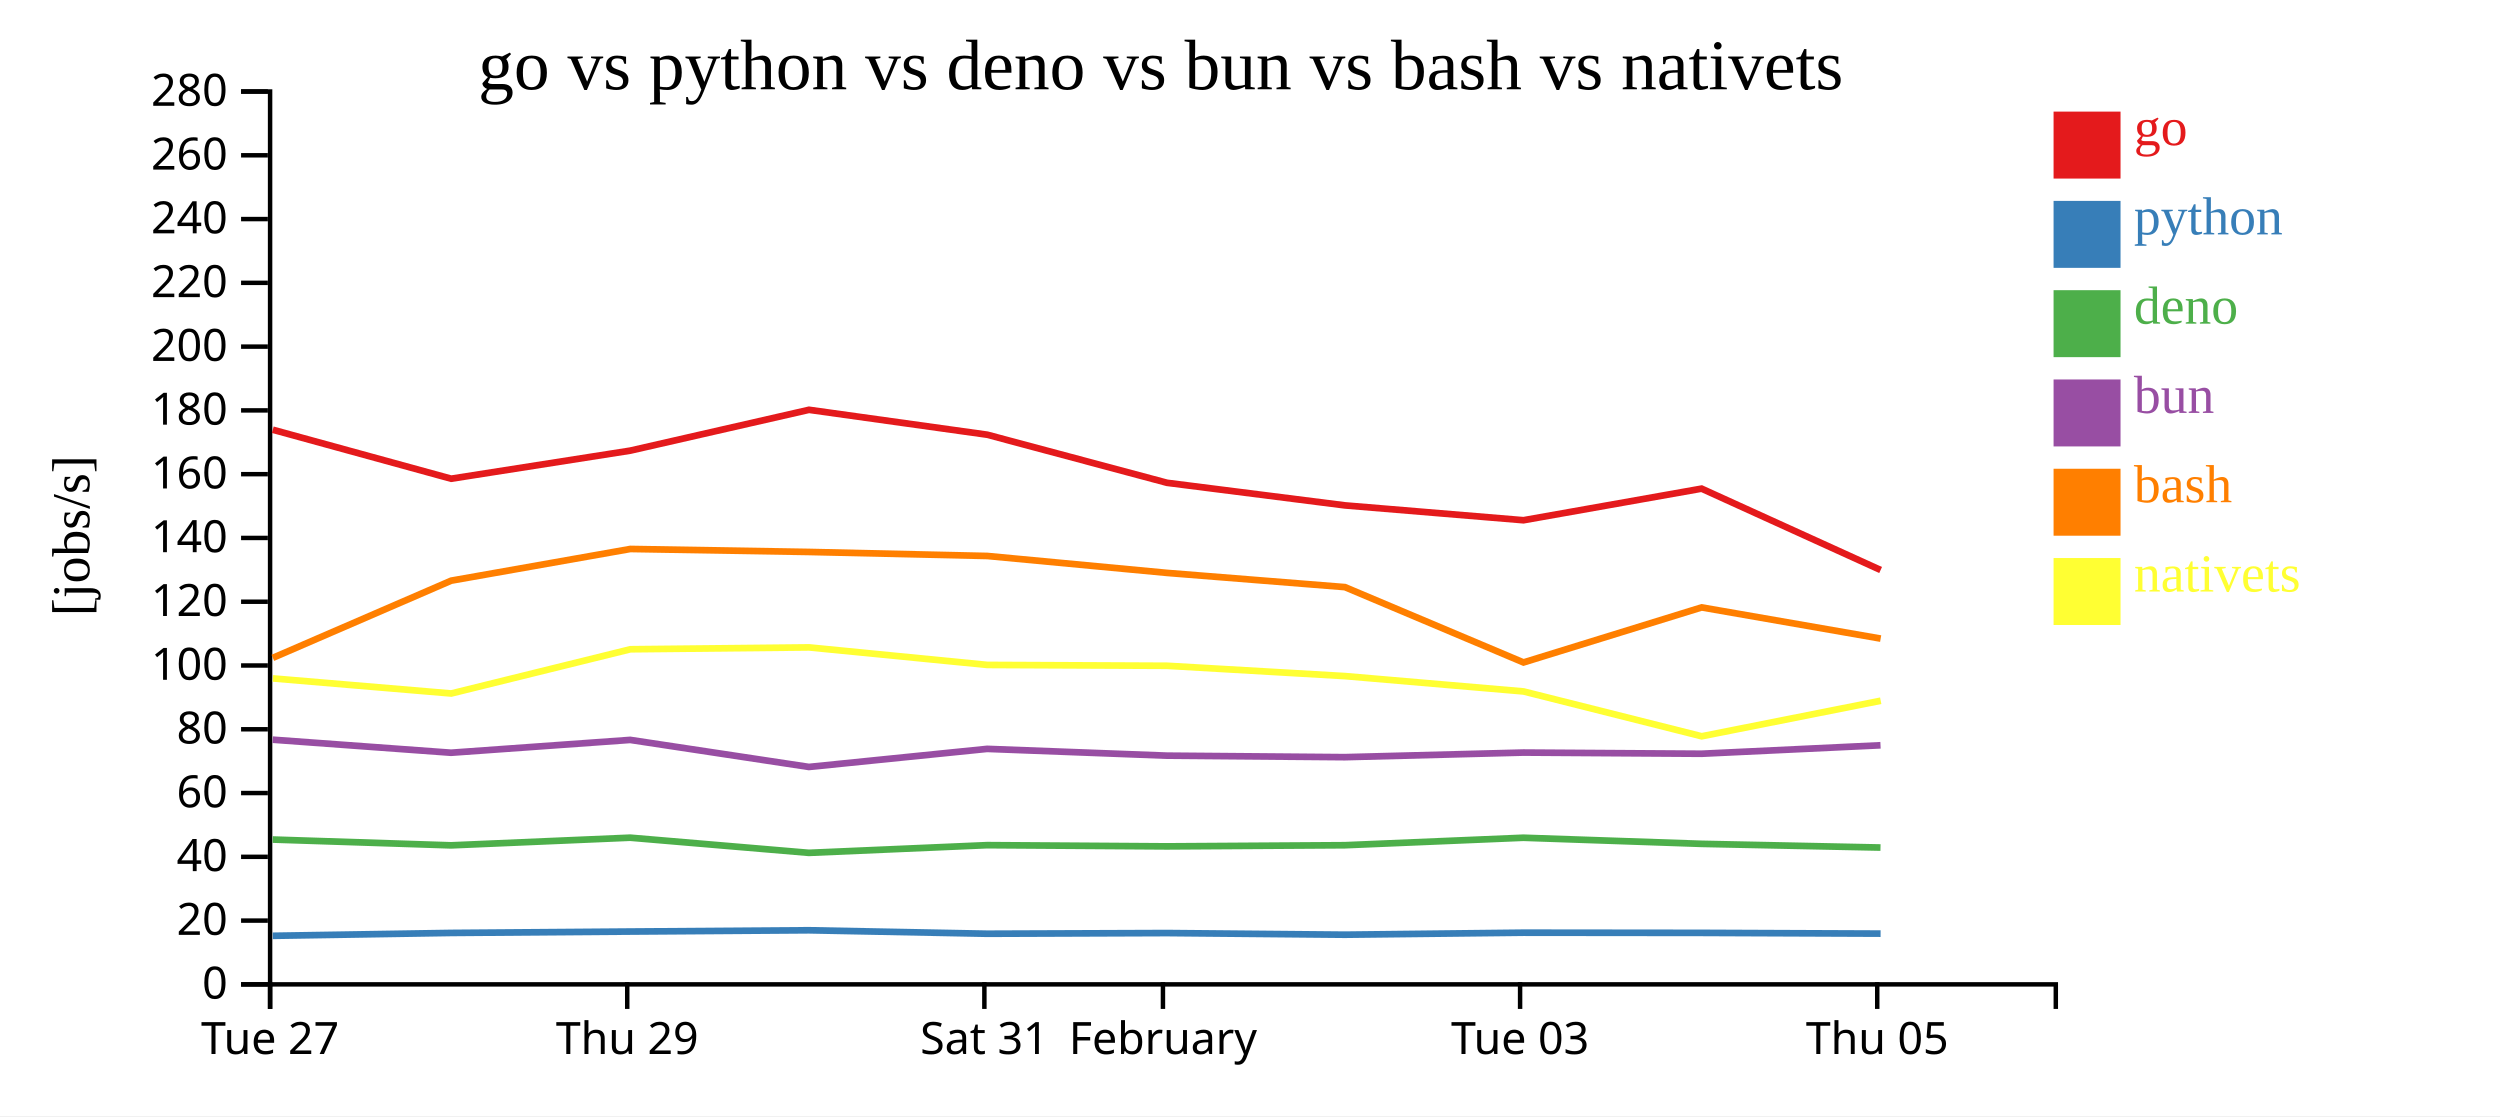
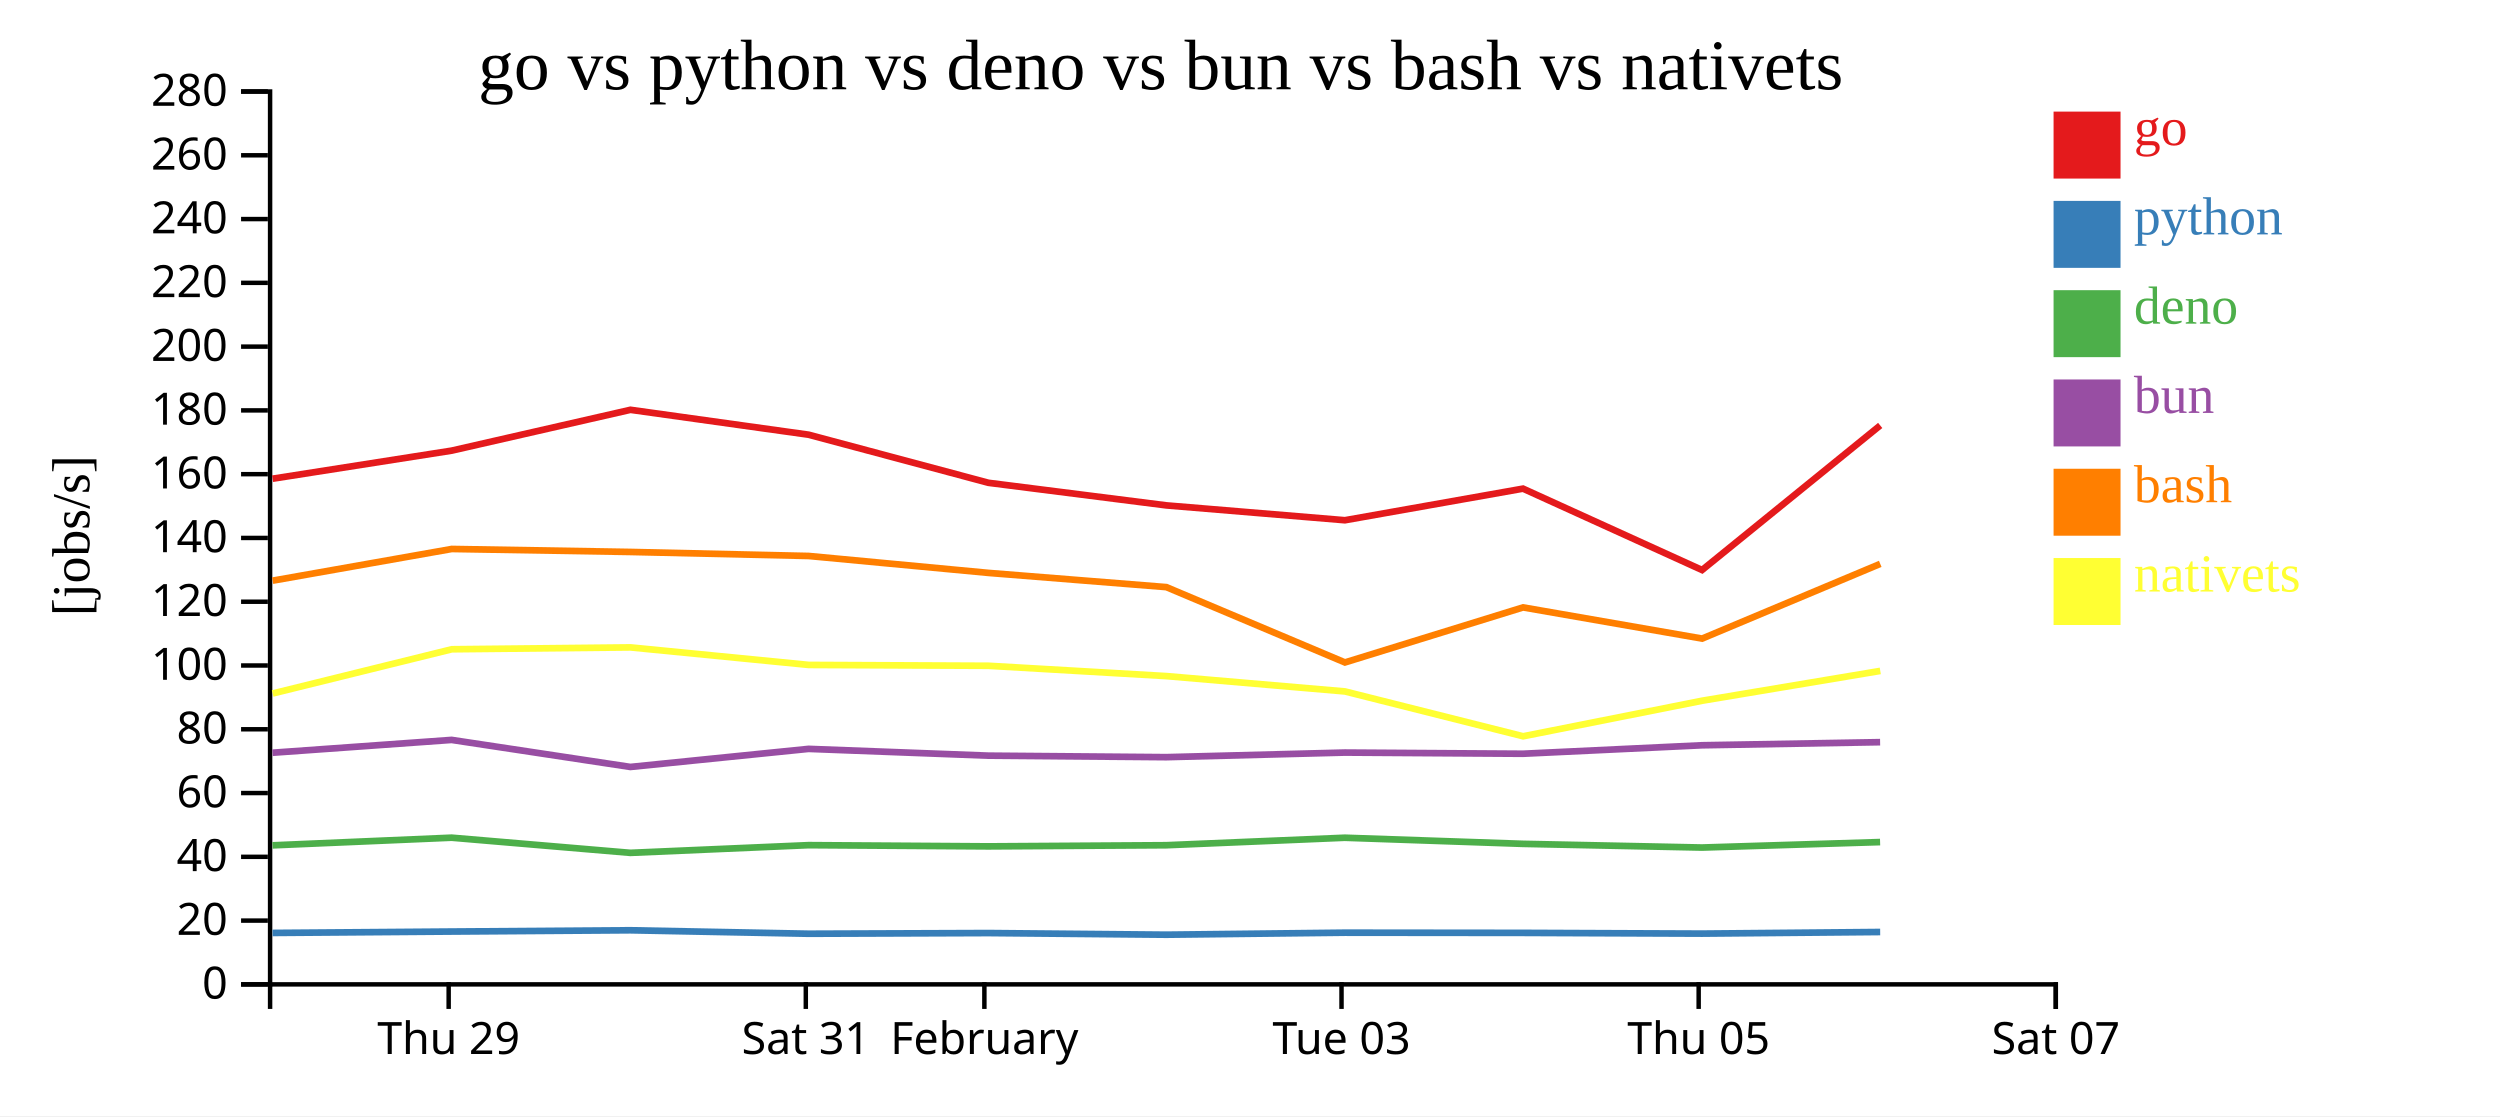
<svg xmlns="http://www.w3.org/2000/svg" width="560" height="250">
  <rect width="100%" height="100%" fill="white" />
  <g transform="translate(60,20)">
    <g transform="translate(0,200)" fill="none" font-size="10" font-family="sans-serif" text-anchor="middle">
      <path class="domain" stroke="currentColor" d="M0.5,6V0.5H400.5V6" />
-       <g class="tick" opacity="1" transform="translate(0.5,0)">
-         <line stroke="currentColor" y2="6" />
-         <text fill="currentColor" y="9" dy="0.71em">Tue 27</text>
-       </g>
-       <g class="tick" opacity="1" transform="translate(80.5,0)">
+       <g class="tick" opacity="1" transform="translate(40.5,0)">
        <line stroke="currentColor" y2="6" />
        <text fill="currentColor" y="9" dy="0.71em">Thu 29</text>
      </g>
-       <g class="tick" opacity="1" transform="translate(160.5,0)">
+       <g class="tick" opacity="1" transform="translate(120.5,0)">
        <line stroke="currentColor" y2="6" />
        <text fill="currentColor" y="9" dy="0.71em">Sat 31</text>
      </g>
-       <g class="tick" opacity="1" transform="translate(200.5,0)">
+       <g class="tick" opacity="1" transform="translate(160.5,0)">
        <line stroke="currentColor" y2="6" />
        <text fill="currentColor" y="9" dy="0.71em">February</text>
      </g>
-       <g class="tick" opacity="1" transform="translate(280.5,0)">
+       <g class="tick" opacity="1" transform="translate(240.5,0)">
        <line stroke="currentColor" y2="6" />
        <text fill="currentColor" y="9" dy="0.71em">Tue 03</text>
      </g>
-       <g class="tick" opacity="1" transform="translate(360.5,0)">
+       <g class="tick" opacity="1" transform="translate(320.5,0)">
        <line stroke="currentColor" y2="6" />
        <text fill="currentColor" y="9" dy="0.71em">Thu 05</text>
+       </g>
+       <g class="tick" opacity="1" transform="translate(400.5,0)">
+         <line stroke="currentColor" y2="6" />
+         <text fill="currentColor" y="9" dy="0.71em">Sat 07</text>
      </g>
    </g>
    <g fill="none" font-size="10" font-family="sans-serif" text-anchor="end">
      <path class="domain" stroke="currentColor" d="M-6,200.5H0.5V0.5H-6" />
      <g class="tick" opacity="1" transform="translate(0,200.5)">
        <line stroke="currentColor" x2="-6" />
        <text fill="currentColor" x="-9" dy="0.32em">0</text>
      </g>
      <g class="tick" opacity="1" transform="translate(0,186.2143)">
        <line stroke="currentColor" x2="-6" />
        <text fill="currentColor" x="-9" dy="0.32em">20</text>
      </g>
      <g class="tick" opacity="1" transform="translate(0,171.9286)">
        <line stroke="currentColor" x2="-6" />
        <text fill="currentColor" x="-9" dy="0.32em">40</text>
      </g>
      <g class="tick" opacity="1" transform="translate(0,157.6429)">
        <line stroke="currentColor" x2="-6" />
        <text fill="currentColor" x="-9" dy="0.32em">60</text>
      </g>
      <g class="tick" opacity="1" transform="translate(0,143.3571)">
        <line stroke="currentColor" x2="-6" />
        <text fill="currentColor" x="-9" dy="0.32em">80</text>
      </g>
      <g class="tick" opacity="1" transform="translate(0,129.0714)">
        <line stroke="currentColor" x2="-6" />
        <text fill="currentColor" x="-9" dy="0.32em">100</text>
      </g>
      <g class="tick" opacity="1" transform="translate(0,114.7857)">
        <line stroke="currentColor" x2="-6" />
        <text fill="currentColor" x="-9" dy="0.32em">120</text>
      </g>
      <g class="tick" opacity="1" transform="translate(0,100.5)">
        <line stroke="currentColor" x2="-6" />
        <text fill="currentColor" x="-9" dy="0.32em">140</text>
      </g>
      <g class="tick" opacity="1" transform="translate(0,86.21429)">
        <line stroke="currentColor" x2="-6" />
        <text fill="currentColor" x="-9" dy="0.32em">160</text>
      </g>
      <g class="tick" opacity="1" transform="translate(0,71.92857)">
        <line stroke="currentColor" x2="-6" />
        <text fill="currentColor" x="-9" dy="0.32em">180</text>
      </g>
      <g class="tick" opacity="1" transform="translate(0,57.64286)">
        <line stroke="currentColor" x2="-6" />
        <text fill="currentColor" x="-9" dy="0.32em">200</text>
      </g>
      <g class="tick" opacity="1" transform="translate(0,43.35714)">
        <line stroke="currentColor" x2="-6" />
        <text fill="currentColor" x="-9" dy="0.32em">220</text>
      </g>
      <g class="tick" opacity="1" transform="translate(0,29.07143)">
        <line stroke="currentColor" x2="-6" />
        <text fill="currentColor" x="-9" dy="0.32em">240</text>
      </g>
      <g class="tick" opacity="1" transform="translate(0,14.78571)">
        <line stroke="currentColor" x2="-6" />
        <text fill="currentColor" x="-9" dy="0.32em">260</text>
      </g>
      <g class="tick" opacity="1" transform="translate(0,0.5)">
        <line stroke="currentColor" x2="-6" />
        <text fill="currentColor" x="-9" dy="0.32em">280</text>
      </g>
    </g>
    <text text-anchor="middle" style="font-size: 12px" transform="rotate(-90)" y="-40" x="-100">[jobs/s]</text>
    <text text-anchor="middle" style="font-size: 16px" y="0" x="200">go vs python vs deno vs bun vs bash vs nativets</text>
-     <path class="line" fill="none" stroke="#e41a1c" stroke-width="1.5" d="M1.105,76.261L41.059,87.23L81.18,80.942L121.218,71.797L161.14,77.376L201.408,88.148L241.255,93.207L281.257,96.533L321.156,89.455L361.26,107.685" />
-     <path class="line" fill="none" stroke="#377eb8" stroke-width="1.5" d="M1.098,189.622L41.053,188.976L81.174,188.667L121.212,188.381L161.134,189.158L201.401,189.005L241.248,189.375L281.25,188.921L321.15,188.965L361.252,189.132" />
-     <path class="line" fill="none" stroke="#4daf4a" stroke-width="1.5" d="M1.078,168.058L41.033,169.357L81.155,167.641L121.194,171.039L161.115,169.315L201.382,169.587L241.228,169.331L281.231,167.653L321.13,169.022L361.232,169.851" />
-     <path class="line" fill="none" stroke="#984ea3" stroke-width="1.5" d="M1.082,145.69L41.037,148.613L81.159,145.739L121.198,151.796L161.118,147.748L201.386,149.269L241.231,149.606L281.235,148.576L321.134,148.841L361.236,146.941" />
-     <path class="line" fill="none" stroke="#ff7f00" stroke-width="1.5" d="M1.115,127.358L41.067,110.068L81.187,102.97L121.226,103.638L161.148,104.539L201.416,108.331L241.263,111.516L281.267,128.389L321.165,116.06L361.269,123.046" />
-     <path class="line" fill="none" stroke="#ffff33" stroke-width="1.5" d="M1.124,131.963L41.078,135.341L81.196,125.436L121.235,125.017L161.157,128.944L201.425,129.135L241.273,131.447L281.278,134.884L321.177,144.928L361.28,136.962" />
+     <path class="line" fill="none" stroke="#e41a1c" stroke-width="1.5" d="M1.059,87.23L41.18,80.942L81.218,71.797L121.14,77.376L161.408,88.148L201.255,93.207L241.257,96.533L281.156,89.455L321.26,107.685L361.166,75.299" />
+     <path class="line" fill="none" stroke="#377eb8" stroke-width="1.5" d="M1.053,188.976L41.174,188.667L81.212,188.381L121.134,189.158L161.401,189.005L201.248,189.375L241.25,188.921L281.15,188.965L321.252,189.132L361.16,188.768" />
+     <path class="line" fill="none" stroke="#4daf4a" stroke-width="1.5" d="M1.033,169.357L41.155,167.641L81.194,171.039L121.115,169.315L161.382,169.587L201.228,169.331L241.231,167.653L281.13,169.022L321.232,169.851L361.142,168.625" />
+     <path class="line" fill="none" stroke="#984ea3" stroke-width="1.5" d="M1.037,148.613L41.159,145.739L81.198,151.796L121.118,147.748L161.386,149.269L201.231,149.606L241.235,148.576L281.134,148.841L321.236,146.941L361.145,146.246" />
+     <path class="line" fill="none" stroke="#ff7f00" stroke-width="1.5" d="M1.067,110.068L41.187,102.97L81.226,103.638L121.148,104.539L161.416,108.331L201.263,111.516L241.267,128.389L281.165,116.06L321.269,123.046L361.174,106.305" />
+     <path class="line" fill="none" stroke="#ffff33" stroke-width="1.5" d="M1.078,135.341L41.196,125.436L81.235,125.017L121.157,128.944L161.425,129.135L201.273,131.447L241.278,134.884L281.177,144.928L321.28,136.962L361.184,130.283" />
    <rect class="dot" x="400" y="5" width="15" height="15" style="fill: #e41a1c;" />
    <rect class="dot" x="400" y="25" width="15" height="15" style="fill: #377eb8;" />
    <rect class="dot" x="400" y="45" width="15" height="15" style="fill: #4daf4a;" />
    <rect class="dot" x="400" y="65" width="15" height="15" style="fill: #984ea3;" />
    <rect class="dot" x="400" y="85" width="15" height="15" style="fill: #ff7f00;" />
    <rect class="dot" x="400" y="105" width="15" height="15" style="fill: #ffff33;" />
    <text class="label" x="418" y="12.5" style="fill: #e41a1c; alignment-baseline: middle;" text-anchor="left">go</text>
    <text class="label" x="418" y="32.5" style="fill: #377eb8; alignment-baseline: middle;" text-anchor="left">python</text>
    <text class="label" x="418" y="52.5" style="fill: #4daf4a; alignment-baseline: middle;" text-anchor="left">deno</text>
    <text class="label" x="418" y="72.5" style="fill: #984ea3; alignment-baseline: middle;" text-anchor="left">bun</text>
    <text class="label" x="418" y="92.5" style="fill: #ff7f00; alignment-baseline: middle;" text-anchor="left">bash</text>
    <text class="label" x="418" y="112.5" style="fill: #ffff33; alignment-baseline: middle;" text-anchor="left">nativets</text>
  </g>
</svg>
